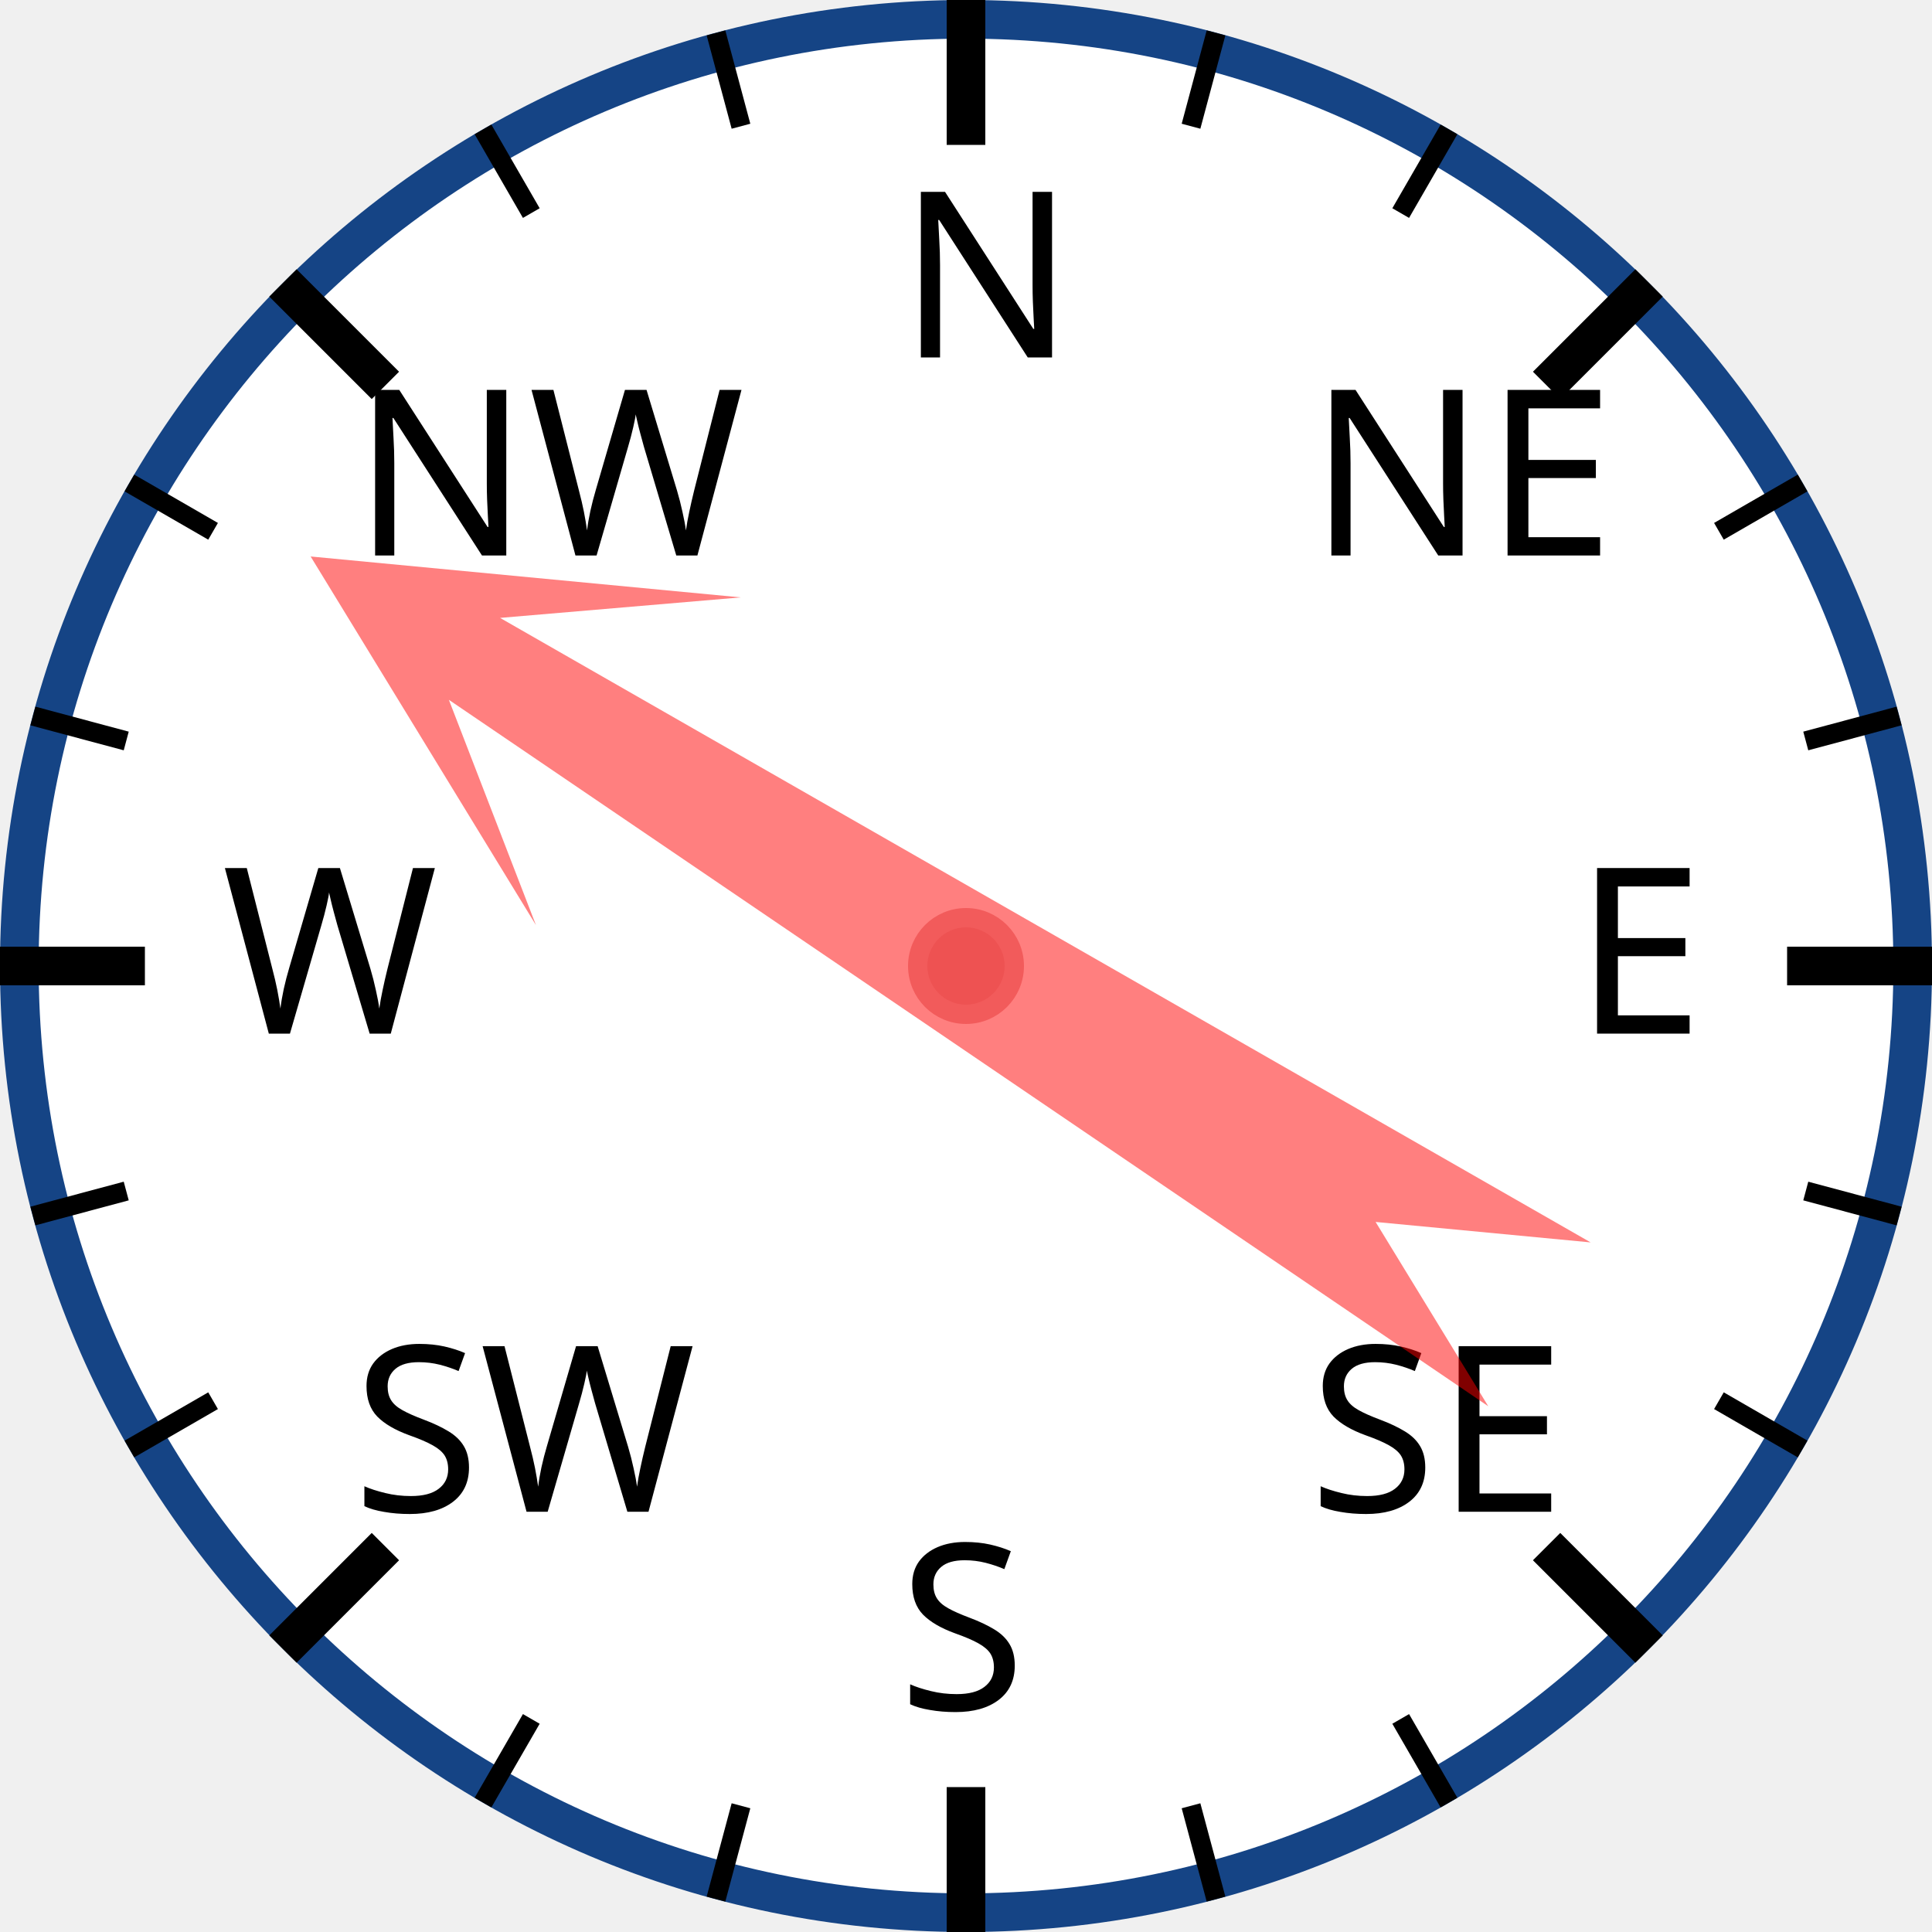
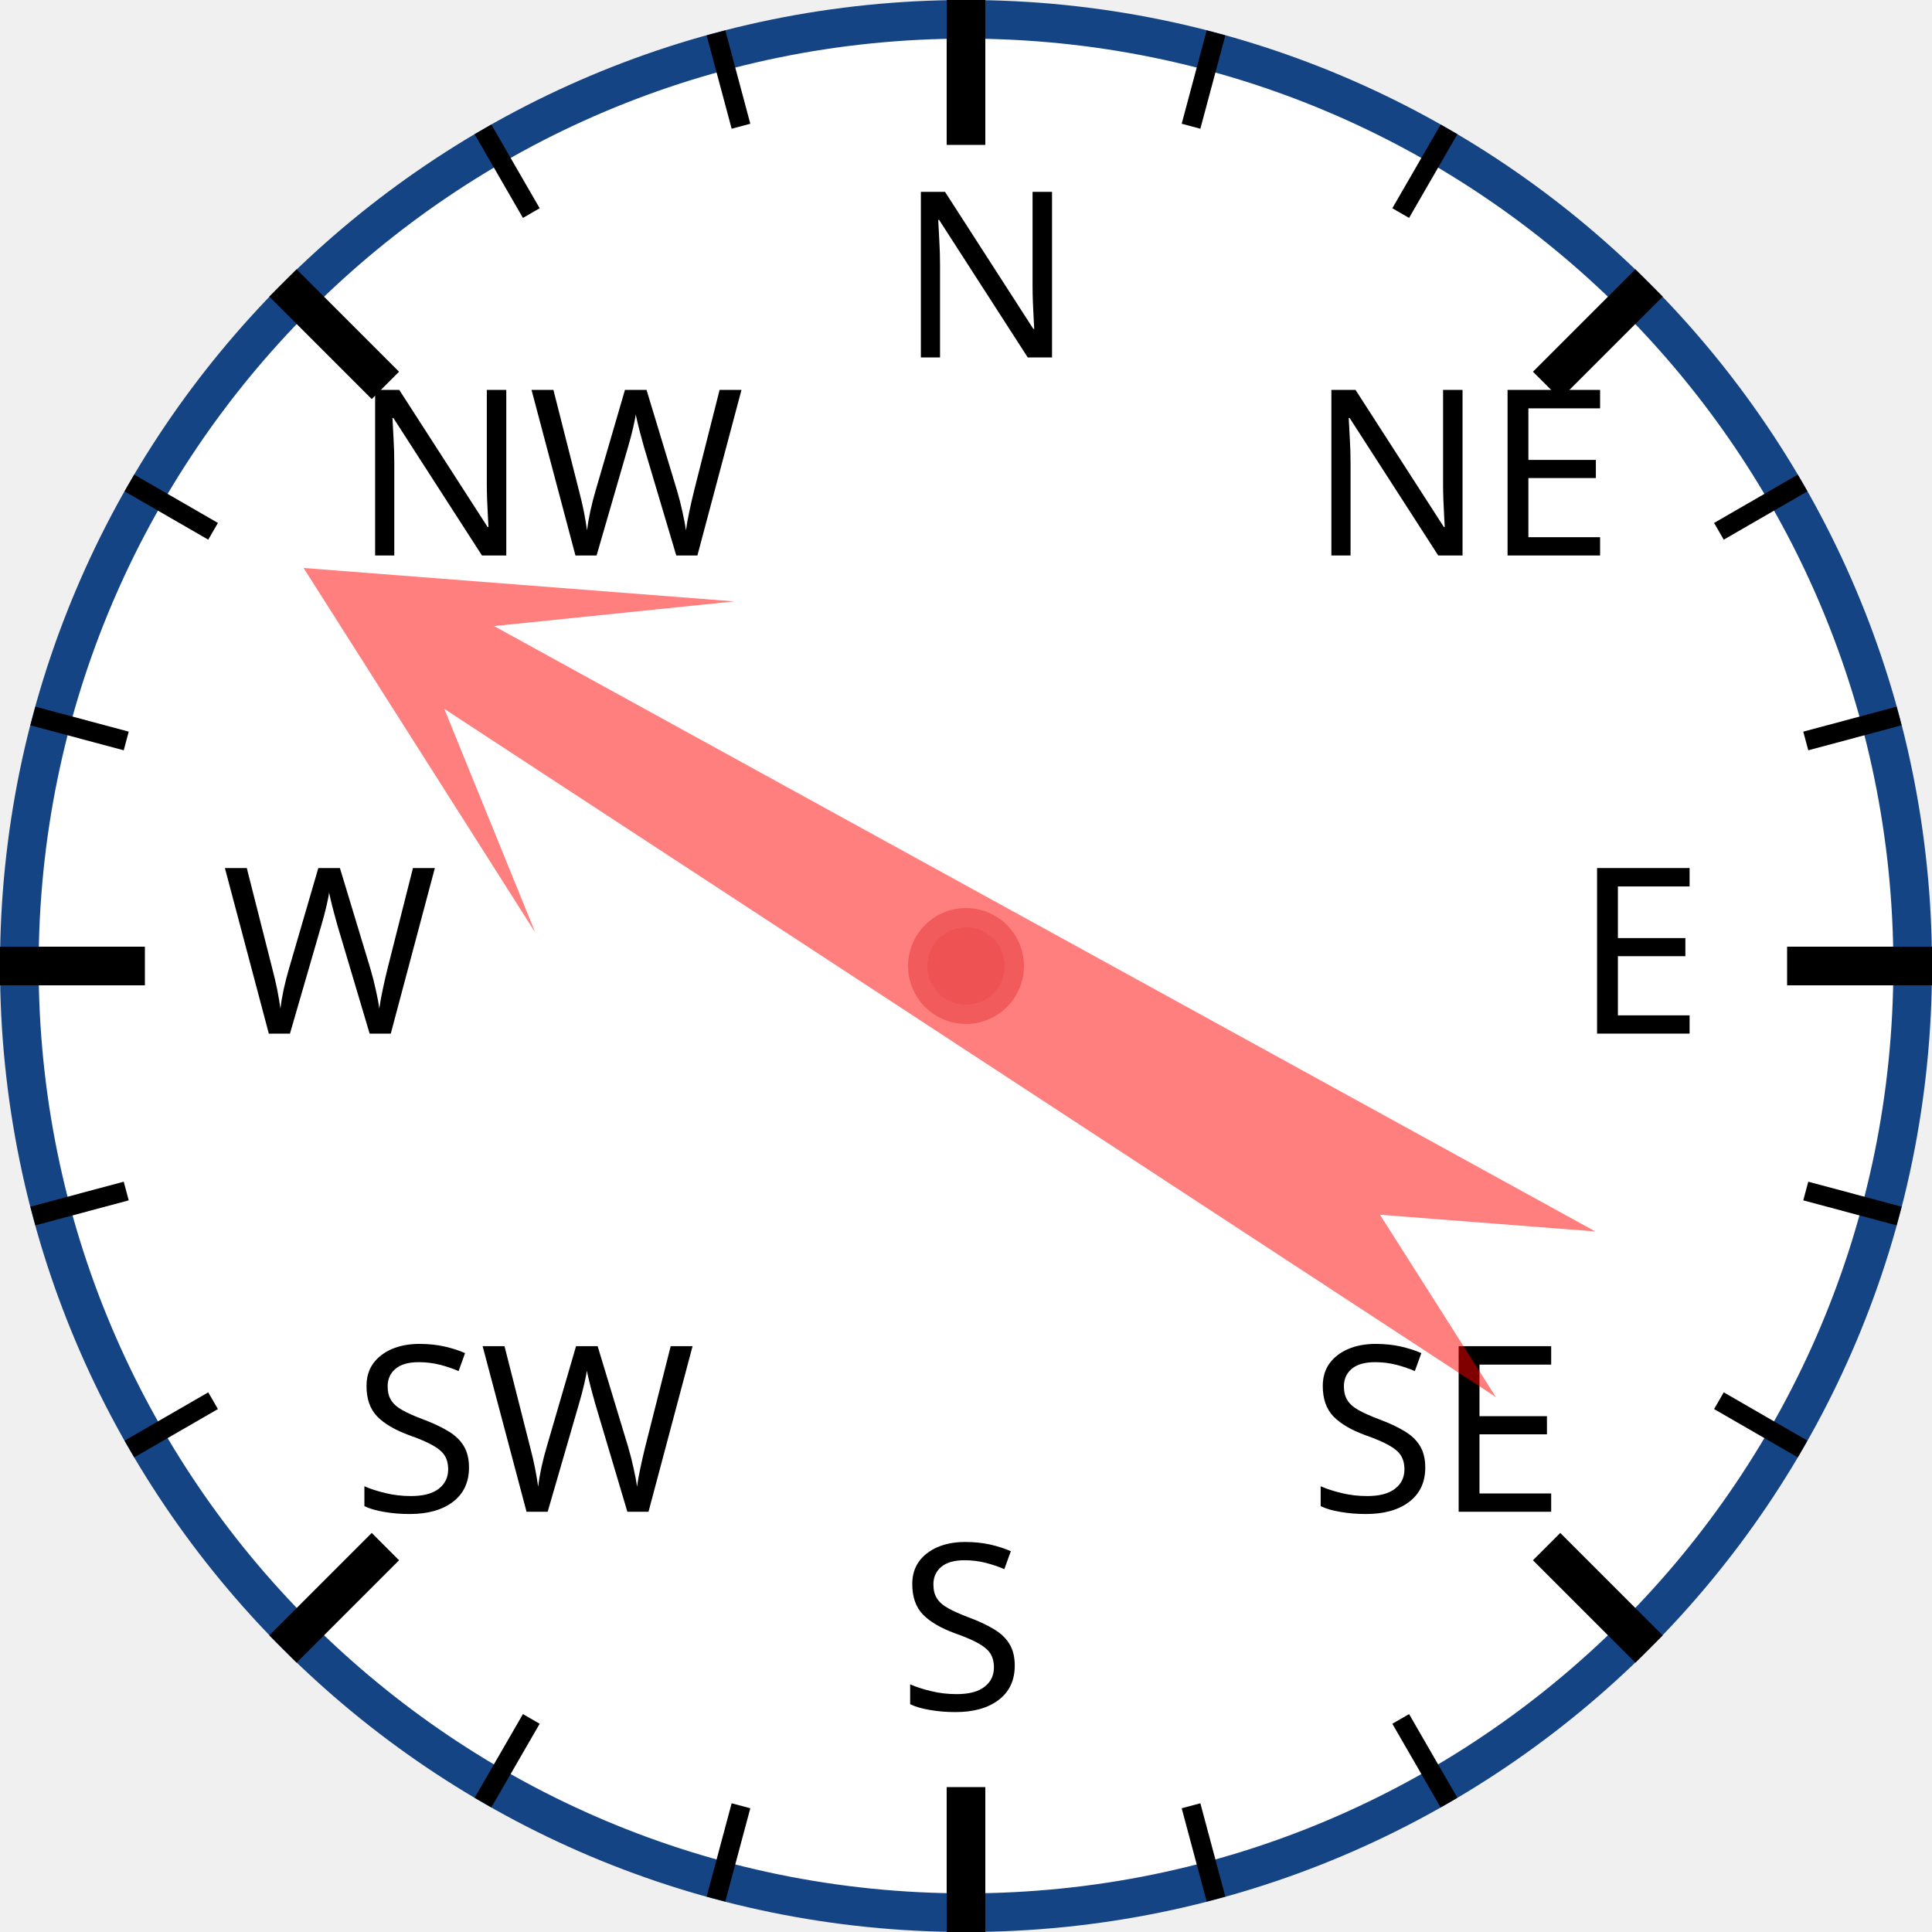
<svg xmlns="http://www.w3.org/2000/svg" width="120px" height="120px" viewBox="0 0 200 200">
  <circle cx="100" cy="100" r="98" style="fill: white; stroke: #154485; stroke-width: 4;" />
  <text x="93.0" y="37.0" style="font-family: sans-serif; font-size: 18pt;">N</text>
  <line x1="100.0" y1="0.0" x2="100.0" y2="15.0" style="stroke: black; stroke-width: 4;" />
  <line x1="74.118" y1="3.407" x2="76.706" y2="13.067" style="stroke: black; stroke-width: 2;" />
  <line x1="50" y1="13.397" x2="55" y2="22.058" style="stroke: black; stroke-width: 2;" />
  <text x="36.503" y="57.503" style="font-family: sans-serif; font-size: 18pt;">NW</text>
  <line x1="29.289" y1="29.289" x2="39.896" y2="39.896" style="stroke: black; stroke-width: 4;" />
  <line x1="13.397" y1="50" x2="22.058" y2="55" style="stroke: black; stroke-width: 2;" />
  <line x1="3.407" y1="74.118" x2="13.067" y2="76.706" style="stroke: black; stroke-width: 2;" />
  <text x="23.0" y="107.0" style="font-family: sans-serif; font-size: 18pt;">W</text>
  <line x1="0.0" y1="100.0" x2="15.0" y2="100.0" style="stroke: black; stroke-width: 4;" />
  <line x1="3.407" y1="125.882" x2="13.067" y2="123.294" style="stroke: black; stroke-width: 2;" />
  <line x1="13.397" y1="150" x2="22.058" y2="145" style="stroke: black; stroke-width: 2;" />
  <text x="36.503" y="156.497" style="font-family: sans-serif; font-size: 18pt;">SW</text>
  <line x1="29.289" y1="170.711" x2="39.896" y2="160.104" style="stroke: black; stroke-width: 4;" />
  <line x1="50" y1="186.603" x2="55" y2="177.942" style="stroke: black; stroke-width: 2;" />
  <line x1="74.118" y1="196.593" x2="76.706" y2="186.933" style="stroke: black; stroke-width: 2;" />
  <text x="93" y="177.0" style="font-family: sans-serif; font-size: 18pt;">S</text>
  <line x1="100" y1="200.0" x2="100" y2="185.0" style="stroke: black; stroke-width: 4;" />
  <line x1="125.882" y1="196.593" x2="123.294" y2="186.933" style="stroke: black; stroke-width: 2;" />
  <line x1="150.0" y1="186.603" x2="145.0" y2="177.942" style="stroke: black; stroke-width: 2;" />
  <text x="135.497" y="156.497" style="font-family: sans-serif; font-size: 18pt;">SE</text>
  <line x1="170.711" y1="170.711" x2="160.104" y2="160.104" style="stroke: black; stroke-width: 4;" />
  <line x1="186.603" y1="150" x2="177.942" y2="145" style="stroke: black; stroke-width: 2;" />
  <line x1="196.593" y1="125.882" x2="186.933" y2="123.294" style="stroke: black; stroke-width: 2;" />
  <text x="163.0" y="107" style="font-family: sans-serif; font-size: 18pt;">E</text>
  <line x1="200.0" y1="100" x2="185.0" y2="100" style="stroke: black; stroke-width: 4;" />
  <line x1="196.593" y1="74.118" x2="186.933" y2="76.706" style="stroke: black; stroke-width: 2;" />
  <line x1="186.603" y1="50" x2="177.942" y2="55" style="stroke: black; stroke-width: 2;" />
  <text x="135.497" y="57.503" style="font-family: sans-serif; font-size: 18pt;">NE</text>
  <line x1="170.711" y1="29.289" x2="160.104" y2="39.896" style="stroke: black; stroke-width: 4;" />
  <line x1="150" y1="13.397" x2="145" y2="22.058" style="stroke: black; stroke-width: 2;" />
  <line x1="125.882" y1="3.407" x2="123.294" y2="13.067" style="stroke: black; stroke-width: 2;" />
-   <polygon points="100 20 120 60 105 40 110 170 100 150 90 170 95 40 80 60" style="fill: red; fill-opacity: 0.5;" transform="rotate(302,100,100)" />
+   <polygon points="100 20 120 60 105 40 110 170 100 150 90 170 95 40 80 60" style="fill: red; fill-opacity: 0.5;" transform="rotate(301,100,100)" />
  <circle cx="100" cy="100" r="5" style="fill: #EE5252; stroke: #F25B5B; stroke-width: 2;" />
</svg>
